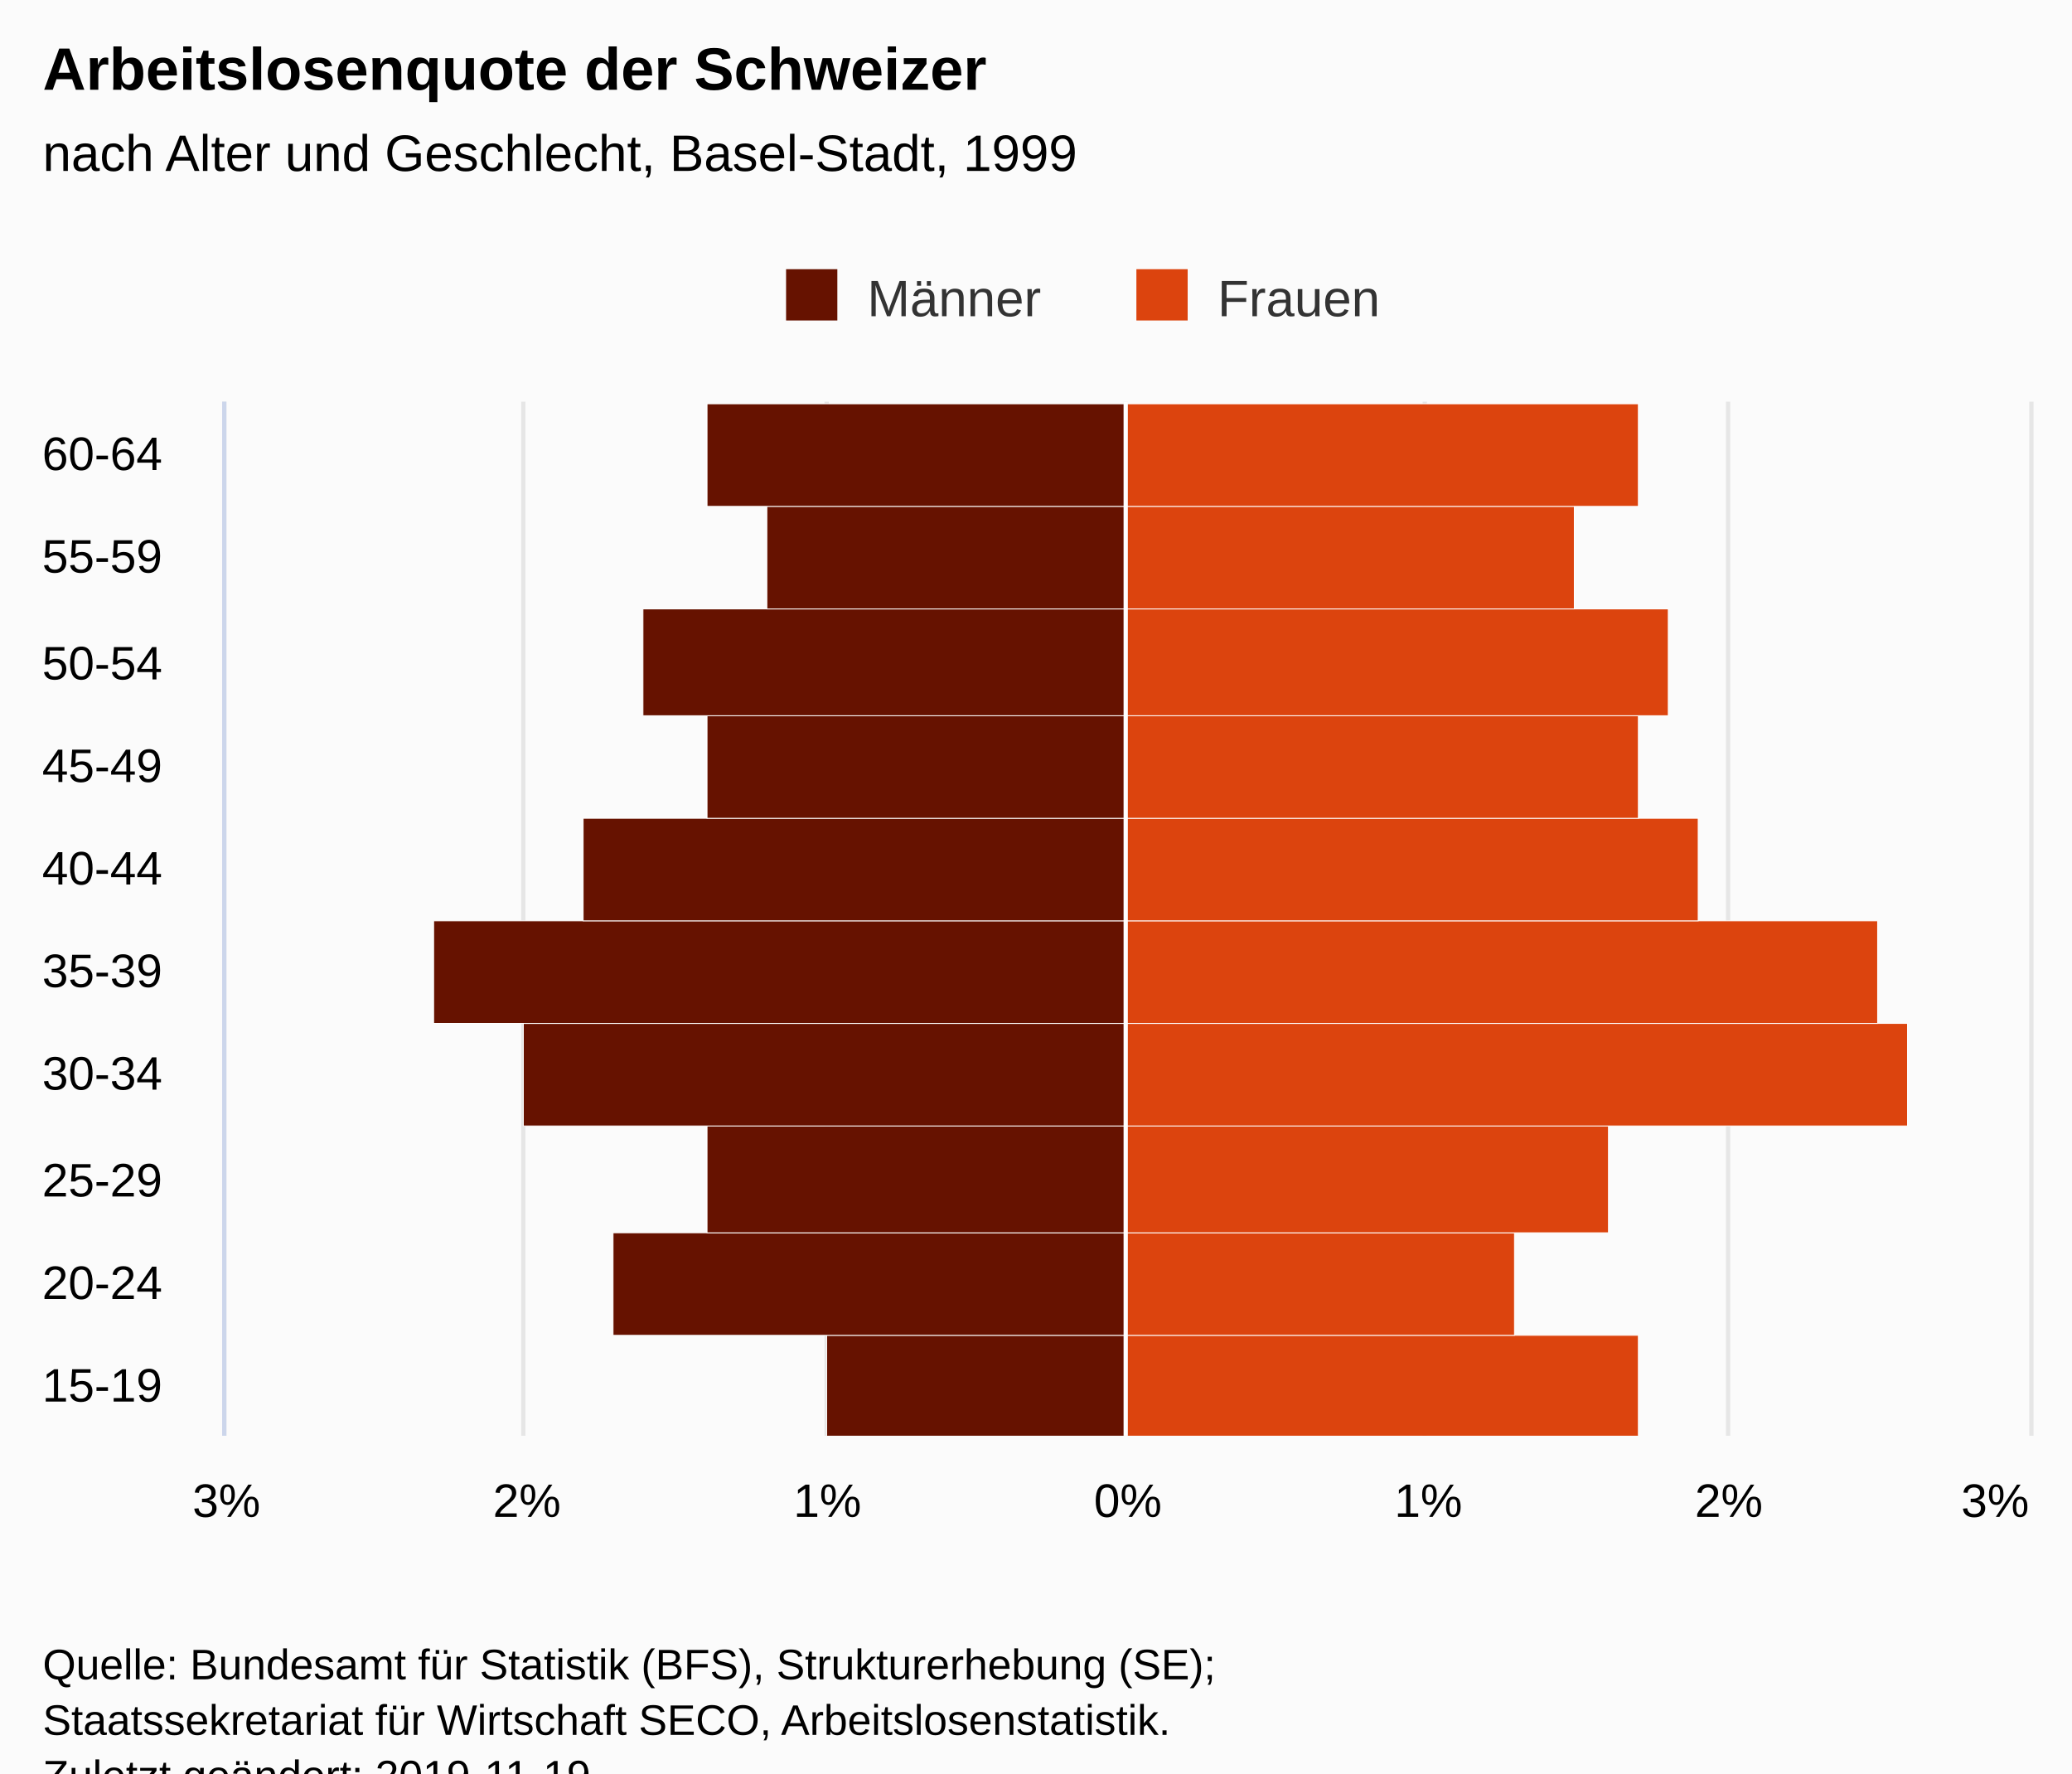
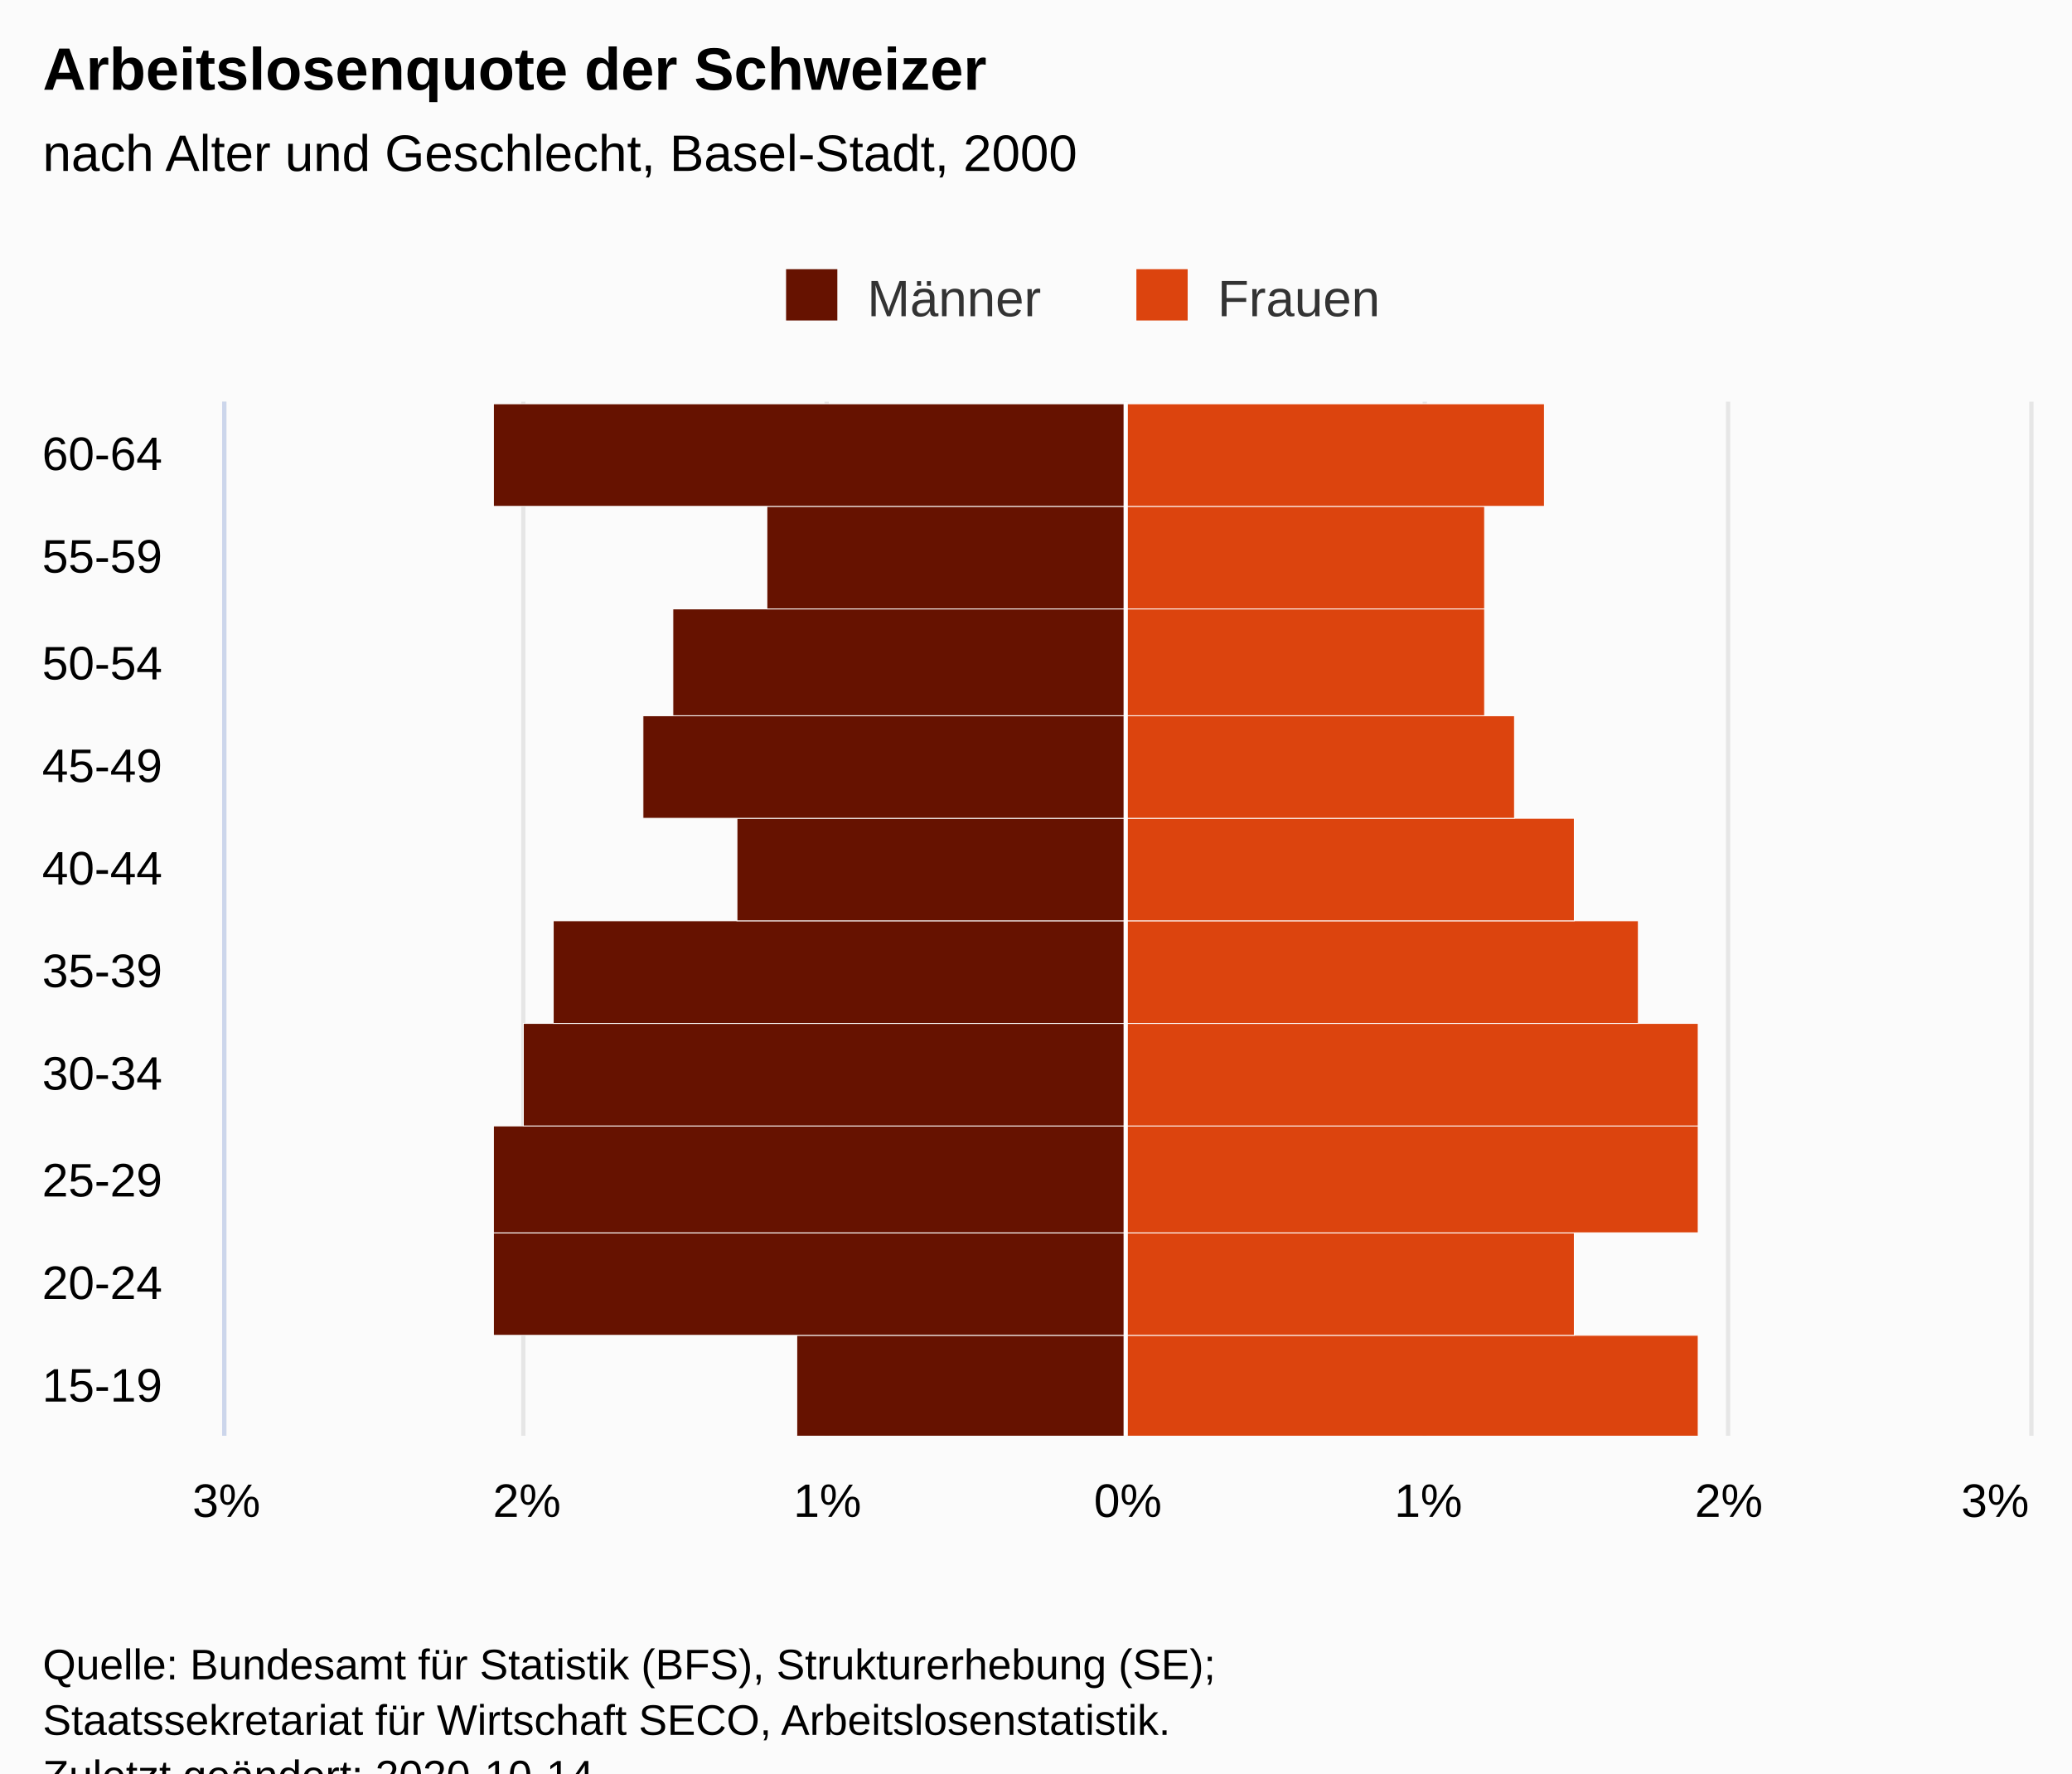
<svg xmlns="http://www.w3.org/2000/svg" version="1.1" class="highcharts-root" style="font-family:Arial;font-size:12px;" viewBox="0 0 485 415">
  <defs>
-     <clipPath id="highcharts-njuyee6-7">
+     <clipPath id="highcharts-5ffmp0d-27-">
      <rect x="0" y="0" width="242" height="422" fill="none" />
    </clipPath>
-     <clipPath id="highcharts-njuyee6-8">
+     <clipPath id="highcharts-5ffmp0d-38-">
      <rect x="0" y="0" width="242" height="422" fill="none" />
    </clipPath>
  </defs>
  <rect fill="#fbfbfb" class="highcharts-background" x="0" y="0" width="485" height="428" rx="0" ry="0" />
  <rect fill="none" class="highcharts-plot-background" x="53" y="94" width="422" height="242" />
  <g class="highcharts-pane-group" data-z-index="0" />
-   <g class="highcharts-grid highcharts-xaxis-grid " data-z-index="1">
+   <g class="highcharts-grid highcharts-xaxis-grid" data-z-index="1">
    <path fill="none" data-z-index="1" class="highcharts-grid-line" d="M 53 312.5 L 475 312.5" opacity="1" />
    <path fill="none" data-z-index="1" class="highcharts-grid-line" d="M 53 288.5 L 475 288.5" opacity="1" />
    <path fill="none" data-z-index="1" class="highcharts-grid-line" d="M 53 263.5 L 475 263.5" opacity="1" />
    <path fill="none" data-z-index="1" class="highcharts-grid-line" d="M 53 239.5 L 475 239.5" opacity="1" />
    <path fill="none" data-z-index="1" class="highcharts-grid-line" d="M 53 215.5 L 475 215.5" opacity="1" />
    <path fill="none" data-z-index="1" class="highcharts-grid-line" d="M 53 191.5 L 475 191.5" opacity="1" />
    <path fill="none" data-z-index="1" class="highcharts-grid-line" d="M 53 167.5 L 475 167.5" opacity="1" />
    <path fill="none" data-z-index="1" class="highcharts-grid-line" d="M 53 142.5 L 475 142.5" opacity="1" />
    <path fill="none" data-z-index="1" class="highcharts-grid-line" d="M 53 118.5 L 475 118.5" opacity="1" />
    <path fill="none" data-z-index="1" class="highcharts-grid-line" d="M 53 94.5 L 475 94.5" opacity="1" />
    <path fill="none" data-z-index="1" class="highcharts-grid-line" d="M 53 336.5 L 475 336.5" opacity="1" />
  </g>
-   <g class="highcharts-grid highcharts-yaxis-grid " data-z-index="1">
+   <g class="highcharts-grid highcharts-yaxis-grid" data-z-index="1">
    <path fill="none" stroke="#e6e6e6" stroke-width="1" data-z-index="1" class="highcharts-grid-line" d="M 263.5 94 L 263.5 336" opacity="1" />
    <path fill="none" stroke="#e6e6e6" stroke-width="1" data-z-index="1" class="highcharts-grid-line" d="M 333.5 94 L 333.5 336" opacity="1" />
    <path fill="none" stroke="#e6e6e6" stroke-width="1" data-z-index="1" class="highcharts-grid-line" d="M 404.5 94 L 404.5 336" opacity="1" />
+     <path fill="none" stroke="#e6e6e6" stroke-width="1" data-z-index="1" class="highcharts-grid-line" d="M 52.5 94 L 52.5 336" opacity="1" />
+     <path fill="none" stroke="#e6e6e6" stroke-width="1" data-z-index="1" class="highcharts-grid-line" d="M 122.5 94 L 122.5 336" opacity="1" />
+     <path fill="none" stroke="#e6e6e6" stroke-width="1" data-z-index="1" class="highcharts-grid-line" d="M 193.5 94 L 193.5 336" opacity="1" />
    <path fill="none" stroke="#e6e6e6" stroke-width="1" data-z-index="1" class="highcharts-grid-line" d="M 475.5 94 L 475.5 336" opacity="1" />
-     <path fill="none" stroke="#e6e6e6" stroke-width="1" data-z-index="1" opacity="1" class="highcharts-grid-line" d="M 52.5 94 L 52.5 336" />
-     <path fill="none" stroke="#e6e6e6" stroke-width="1" data-z-index="1" opacity="1" class="highcharts-grid-line" d="M 122.5 94 L 122.5 336" />
-     <path fill="none" stroke="#e6e6e6" stroke-width="1" data-z-index="1" opacity="1" class="highcharts-grid-line" d="M 193.5 94 L 193.5 336" />
  </g>
  <rect fill="none" class="highcharts-plot-border" data-z-index="1" x="53" y="94" width="422" height="242" />
-   <g class="highcharts-axis highcharts-xaxis " data-z-index="2">
+   <g class="highcharts-axis highcharts-xaxis" data-z-index="2">
    <path fill="none" class="highcharts-axis-line" stroke="#ccd6eb" stroke-width="1" data-z-index="7" d="M 52.5 94 L 52.5 336" />
  </g>
-   <g class="highcharts-axis highcharts-yaxis " data-z-index="2">
+   <g class="highcharts-axis highcharts-yaxis" data-z-index="2">
    <path fill="none" class="highcharts-axis-line" data-z-index="7" d="M 53 336 L 475 336" />
  </g>
  <g class="highcharts-series-group" data-z-index="3">
-     <g data-z-index="0.1" class="highcharts-series highcharts-series-0 highcharts-bar-series " transform="translate(475,336) rotate(90) scale(-1,1) scale(1 1)" clip-path="url(#highcharts-njuyee6-8)" width="422" height="242">
-       <rect x="-0.5" y="211.5" width="24" height="70" fill="#661200" stroke="#ffffff" stroke-width="0.2" class="highcharts-point highcharts-negative" />
-       <rect x="23.5" y="211.5" width="24" height="120" fill="#661200" stroke="#ffffff" stroke-width="0.2" class="highcharts-point highcharts-negative" />
-       <rect x="47.5" y="211.5" width="25" height="98" fill="#661200" stroke="#ffffff" stroke-width="0.2" class="highcharts-point highcharts-negative" />
-       <rect x="72.5" y="211.5" width="24" height="141" fill="#661200" stroke="#ffffff" stroke-width="0.2" class="highcharts-point highcharts-negative" />
-       <rect x="96.5" y="211.5" width="24" height="162" fill="#661200" stroke="#ffffff" stroke-width="0.2" class="highcharts-point highcharts-negative" />
-       <rect x="120.5" y="211.5" width="24" height="127" fill="#661200" stroke="#ffffff" stroke-width="0.2" class="highcharts-point highcharts-negative" />
-       <rect x="144.5" y="211.5" width="24" height="98" fill="#661200" stroke="#ffffff" stroke-width="0.2" class="highcharts-point highcharts-negative" />
-       <rect x="168.5" y="211.5" width="25" height="113" fill="#661200" stroke="#ffffff" stroke-width="0.2" class="highcharts-point highcharts-negative" />
-       <rect x="193.5" y="211.5" width="24" height="84" fill="#661200" stroke="#ffffff" stroke-width="0.2" class="highcharts-point highcharts-negative" />
-       <rect x="217.5" y="211.5" width="24" height="98" fill="#661200" stroke="#ffffff" stroke-width="0.2" class="highcharts-point highcharts-negative" />
+     <g class="highcharts-series highcharts-series-0 highcharts-bar-series" data-z-index="0.1" opacity="1" transform="translate(475,336) rotate(90) scale(-1,1) scale(1 1)" clip-path="url(#highcharts-5ffmp0d-38-)" width="422" height="242">
+       <rect x="-0.5" y="211.5" width="24" height="77" fill="#661200" stroke="#ffffff" stroke-width="0.2" opacity="1" class="highcharts-point highcharts-negative" />
+       <rect x="23.5" y="211.5" width="24" height="148" fill="#661200" stroke="#ffffff" stroke-width="0.2" opacity="1" class="highcharts-point highcharts-negative" />
+       <rect x="47.5" y="211.5" width="25" height="148" fill="#661200" stroke="#ffffff" stroke-width="0.2" opacity="1" class="highcharts-point highcharts-negative" />
+       <rect x="72.5" y="211.5" width="24" height="141" fill="#661200" stroke="#ffffff" stroke-width="0.2" opacity="1" class="highcharts-point highcharts-negative" />
+       <rect x="96.5" y="211.5" width="24" height="134" fill="#661200" stroke="#ffffff" stroke-width="0.2" opacity="1" class="highcharts-point highcharts-negative" />
+       <rect x="120.5" y="211.5" width="24" height="91" fill="#661200" stroke="#ffffff" stroke-width="0.2" opacity="1" class="highcharts-point highcharts-negative" />
+       <rect x="144.5" y="211.5" width="24" height="113" fill="#661200" stroke="#ffffff" stroke-width="0.2" opacity="1" class="highcharts-point highcharts-negative" />
+       <rect x="168.5" y="211.5" width="25" height="106" fill="#661200" stroke="#ffffff" stroke-width="0.2" opacity="1" class="highcharts-point highcharts-negative" />
+       <rect x="193.5" y="211.5" width="24" height="84" fill="#661200" stroke="#ffffff" stroke-width="0.2" opacity="1" class="highcharts-point highcharts-negative" />
+       <rect x="217.5" y="211.5" width="24" height="148" fill="#661200" stroke="#ffffff" stroke-width="0.2" opacity="1" class="highcharts-point highcharts-negative" />
    </g>
-     <g data-z-index="0.1" class="highcharts-markers highcharts-series-0 highcharts-bar-series " transform="translate(475,336) rotate(90) scale(-1,1) scale(1 1)" clip-path="none" />
-     <g data-z-index="0.1" class="highcharts-series highcharts-series-1 highcharts-bar-series " transform="translate(475,336) rotate(90) scale(-1,1) scale(1 1)" clip-path="url(#highcharts-njuyee6-8)" width="422" height="242">
-       <rect x="-0.5" y="91.5" width="24" height="120" fill="#dc440e" stroke="#ffffff" stroke-width="0.2" class="highcharts-point" />
-       <rect x="23.5" y="120.5" width="24" height="91" fill="#dc440e" stroke="#ffffff" stroke-width="0.2" class="highcharts-point" />
-       <rect x="47.5" y="98.5" width="25" height="113" fill="#dc440e" stroke="#ffffff" stroke-width="0.2" class="highcharts-point" />
-       <rect x="72.5" y="28.5" width="24" height="183" fill="#dc440e" stroke="#ffffff" stroke-width="0.2" class="highcharts-point" />
-       <rect x="96.5" y="35.5" width="24" height="176" fill="#dc440e" stroke="#ffffff" stroke-width="0.2" class="highcharts-point" />
-       <rect x="120.5" y="77.5" width="24" height="134" fill="#dc440e" stroke="#ffffff" stroke-width="0.2" class="highcharts-point" />
-       <rect x="144.5" y="91.5" width="24" height="120" fill="#dc440e" stroke="#ffffff" stroke-width="0.2" class="highcharts-point" />
-       <rect x="168.5" y="84.5" width="25" height="127" fill="#dc440e" stroke="#ffffff" stroke-width="0.2" class="highcharts-point" />
-       <rect x="193.5" y="106.5" width="24" height="105" fill="#dc440e" stroke="#ffffff" stroke-width="0.2" class="highcharts-point" />
-       <rect x="217.5" y="91.5" width="24" height="120" fill="#dc440e" stroke="#ffffff" stroke-width="0.2" class="highcharts-point" />
+     <g class="highcharts-markers highcharts-series-0 highcharts-bar-series" data-z-index="0.1" opacity="1" transform="translate(475,336) rotate(90) scale(-1,1) scale(1 1)" clip-path="none" />
+     <g class="highcharts-series highcharts-series-1 highcharts-bar-series" data-z-index="0.1" opacity="1" transform="translate(475,336) rotate(90) scale(-1,1) scale(1 1)" clip-path="url(#highcharts-5ffmp0d-38-)" width="422" height="242">
+       <rect x="-0.5" y="77.5" width="24" height="134" fill="#dc440e" stroke="#ffffff" stroke-width="0.2" opacity="1" class="highcharts-point" />
+       <rect x="23.5" y="106.5" width="24" height="105" fill="#dc440e" stroke="#ffffff" stroke-width="0.2" opacity="1" class="highcharts-point" />
+       <rect x="47.5" y="77.5" width="25" height="134" fill="#dc440e" stroke="#ffffff" stroke-width="0.2" opacity="1" class="highcharts-point" />
+       <rect x="72.5" y="77.5" width="24" height="134" fill="#dc440e" stroke="#ffffff" stroke-width="0.2" opacity="1" class="highcharts-point" />
+       <rect x="96.5" y="91.5" width="24" height="120" fill="#dc440e" stroke="#ffffff" stroke-width="0.2" opacity="1" class="highcharts-point" />
+       <rect x="120.5" y="106.5" width="24" height="105" fill="#dc440e" stroke="#ffffff" stroke-width="0.2" opacity="1" class="highcharts-point" />
+       <rect x="144.5" y="120.5" width="24" height="91" fill="#dc440e" stroke="#ffffff" stroke-width="0.2" opacity="1" class="highcharts-point" />
+       <rect x="168.5" y="127.5" width="25" height="84" fill="#dc440e" stroke="#ffffff" stroke-width="0.2" opacity="1" class="highcharts-point" />
+       <rect x="193.5" y="127.5" width="24" height="84" fill="#dc440e" stroke="#ffffff" stroke-width="0.2" opacity="1" class="highcharts-point" />
+       <rect x="217.5" y="113.5" width="24" height="98" fill="#dc440e" stroke="#ffffff" stroke-width="0.2" opacity="1" class="highcharts-point" />
    </g>
-     <g data-z-index="0.1" class="highcharts-markers highcharts-series-1 highcharts-bar-series " transform="translate(475,336) rotate(90) scale(-1,1) scale(1 1)" clip-path="none" />
+     <g class="highcharts-markers highcharts-series-1 highcharts-bar-series" data-z-index="0.1" opacity="1" transform="translate(475,336) rotate(90) scale(-1,1) scale(1 1)" clip-path="none" />
  </g>
  <text x="10" text-anchor="start" class="highcharts-title" data-z-index="4" style="color:#000000;font-size:14px;font-weight:bold;fill:#000000;" y="21">
    <tspan>Arbeitslosenquote der Schweizer</tspan>
  </text>
  <text x="10" text-anchor="start" class="highcharts-subtitle" data-z-index="4" style="color:#000000;font-size:12px;font-weight:normal;font-family:Arial;fill:#000000;" y="40">
-     <tspan>nach Alter und Geschlecht, Basel-Stadt, 1999</tspan>
+     <tspan>nach Alter und Geschlecht, Basel-Stadt, 2000</tspan>
  </text>
+   <text x="10" text-anchor="start" class="highcharts-caption" data-z-index="4" style="color:#666666;fill:#666666;" y="370" />
  <g class="highcharts-plot-lines-4" data-z-index="4">
-     <path fill="none" class="highcharts-plot-line " stroke="white" stroke-width="1" d="M 263.5 94 L 263.5 336" visibility="visible" />
+     <path fill="none" class="highcharts-plot-line " stroke="white" stroke-width="1" d="M 263.5 94 L 263.5 336" />
  </g>
  <g class="highcharts-legend" data-z-index="7" transform="translate(174,56)">
    <rect fill="none" class="highcharts-legend-box" rx="0" ry="0" x="0" y="0" width="158" height="26" visibility="visible" />
    <g data-z-index="1">
      <g>
        <g class="highcharts-legend-item highcharts-bar-series highcharts-color-undefined highcharts-series-0" data-z-index="1" transform="translate(8,3)">
-           <text x="21" style="color:#333333;font-size:12px;font-weight:normal;cursor:pointer;fill:#333333;" text-anchor="start" data-z-index="2" y="15">
+           <text x="21" style="color:#333333;cursor:pointer;font-size:12px;font-weight:normal;fill:#333333;" text-anchor="start" data-z-index="2" y="15">
            <tspan>Männer</tspan>
          </text>
          <rect x="2" y="4" width="12" height="12" fill="#661200" class="highcharts-point" data-z-index="3" />
        </g>
        <g class="highcharts-legend-item highcharts-bar-series highcharts-color-undefined highcharts-series-1" data-z-index="1" transform="translate(90,3)">
-           <text x="21" y="15" style="color:#333333;font-size:12px;font-weight:normal;cursor:pointer;fill:#333333;" text-anchor="start" data-z-index="2">
+           <text x="21" y="15" style="color:#333333;cursor:pointer;font-size:12px;font-weight:normal;fill:#333333;" text-anchor="start" data-z-index="2">
            <tspan>Frauen</tspan>
          </text>
          <rect x="2" y="4" width="12" height="12" fill="#dc440e" class="highcharts-point" data-z-index="3" />
        </g>
      </g>
    </g>
  </g>
-   <g class="highcharts-axis-labels highcharts-xaxis-labels " data-z-index="7">
+   <g class="highcharts-axis-labels highcharts-xaxis-labels" data-z-index="7">
    <text x="38" style="color:#000000;cursor:default;font-size:11px;fill:#000000;" text-anchor="end" transform="translate(0,0)" y="328" opacity="1">15-19</text>
    <text x="38" style="color:#000000;cursor:default;font-size:11px;fill:#000000;" text-anchor="end" transform="translate(0,0)" y="304" opacity="1">20-24</text>
    <text x="38" style="color:#000000;cursor:default;font-size:11px;fill:#000000;" text-anchor="end" transform="translate(0,0)" y="280" opacity="1">25-29</text>
    <text x="38" style="color:#000000;cursor:default;font-size:11px;fill:#000000;" text-anchor="end" transform="translate(0,0)" y="255" opacity="1">30-34</text>
    <text x="38" style="color:#000000;cursor:default;font-size:11px;fill:#000000;" text-anchor="end" transform="translate(0,0)" y="231" opacity="1">35-39</text>
    <text x="38" style="color:#000000;cursor:default;font-size:11px;fill:#000000;" text-anchor="end" transform="translate(0,0)" y="207" opacity="1">40-44</text>
    <text x="38" style="color:#000000;cursor:default;font-size:11px;fill:#000000;" text-anchor="end" transform="translate(0,0)" y="183" opacity="1">45-49</text>
    <text x="38" style="color:#000000;cursor:default;font-size:11px;fill:#000000;" text-anchor="end" transform="translate(0,0)" y="159" opacity="1">50-54</text>
    <text x="38" style="color:#000000;cursor:default;font-size:11px;fill:#000000;" text-anchor="end" transform="translate(0,0)" y="134" opacity="1">55-59</text>
    <text x="38" style="color:#000000;cursor:default;font-size:11px;fill:#000000;" text-anchor="end" transform="translate(0,0)" y="110" opacity="1">60-64</text>
  </g>
-   <g class="highcharts-axis-labels highcharts-yaxis-labels " data-z-index="7">
+   <g class="highcharts-axis-labels highcharts-yaxis-labels" data-z-index="7">
    <text x="264" style="color:#000000;cursor:default;font-size:11px;fill:#000000;" text-anchor="middle" transform="translate(0,0)" y="355" opacity="1">0%</text>
-     <text x="334.333" style="color:#000000;cursor:default;font-size:11px;fill:#000000;" text-anchor="middle" transform="translate(0,0)" y="355" opacity="1">1%</text>
-     <text x="404.667" style="color:#000000;cursor:default;font-size:11px;fill:#000000;" text-anchor="middle" transform="translate(0,0)" y="355" opacity="1">2%</text>
+     <text x="193.667" style="color:#000000;cursor:default;font-size:11px;fill:#000000;" text-anchor="middle" transform="translate(0,0)" y="355" opacity="1">1%</text>
+     <text x="123.333" style="color:#000000;cursor:default;font-size:11px;fill:#000000;" text-anchor="middle" transform="translate(0,0)" y="355" opacity="1">2%</text>
+     <text x="53" style="color:#000000;cursor:default;font-size:11px;fill:#000000;" text-anchor="middle" transform="translate(0,0)" y="355" opacity="1">3%</text>
+     <text x="334.333" y="355" style="color:#000000;cursor:default;font-size:11px;fill:#000000;" opacity="1" text-anchor="middle" transform="translate(0,0)">1%</text>
+     <text x="404.667" y="355" style="color:#000000;cursor:default;font-size:11px;fill:#000000;" opacity="1" text-anchor="middle" transform="translate(0,0)">2%</text>
    <text x="467" style="color:#000000;cursor:default;font-size:11px;fill:#000000;" text-anchor="middle" transform="translate(0,0)" y="355" opacity="1">3%</text>
-     <text x="53" style="color:#000000;cursor:default;font-size:11px;fill:#000000;" text-anchor="middle" transform="translate(0,0)" y="355" opacity="1">3%</text>
-     <text x="123.333" style="color:#000000;cursor:default;font-size:11px;fill:#000000;" text-anchor="middle" transform="translate(0,0)" y="355" opacity="1">2%</text>
-     <text x="193.667" style="color:#000000;cursor:default;font-size:11px;fill:#000000;" text-anchor="middle" transform="translate(0,0)" y="355" opacity="1">1%</text>
  </g>
  <text x="10" class="highcharts-credits" text-anchor="start" data-z-index="8" style="cursor:default;color:#000000;font-size:10px;fill:#000000;" y="393">
    <tspan>Quelle: Bundesamt für Statistik (BFS), Strukturerhebung (SE);</tspan>
    <tspan x="10" dy="13">Staatssekretariat für Wirtschaft SECO, Arbeitslosenstatistik.</tspan>
-     <tspan x="10" dy="13">Zuletzt geändert: 2019-11-19</tspan>
+     <tspan x="10" dy="13">Zuletzt geändert: 2020-10-14</tspan>
  </text>
</svg>
